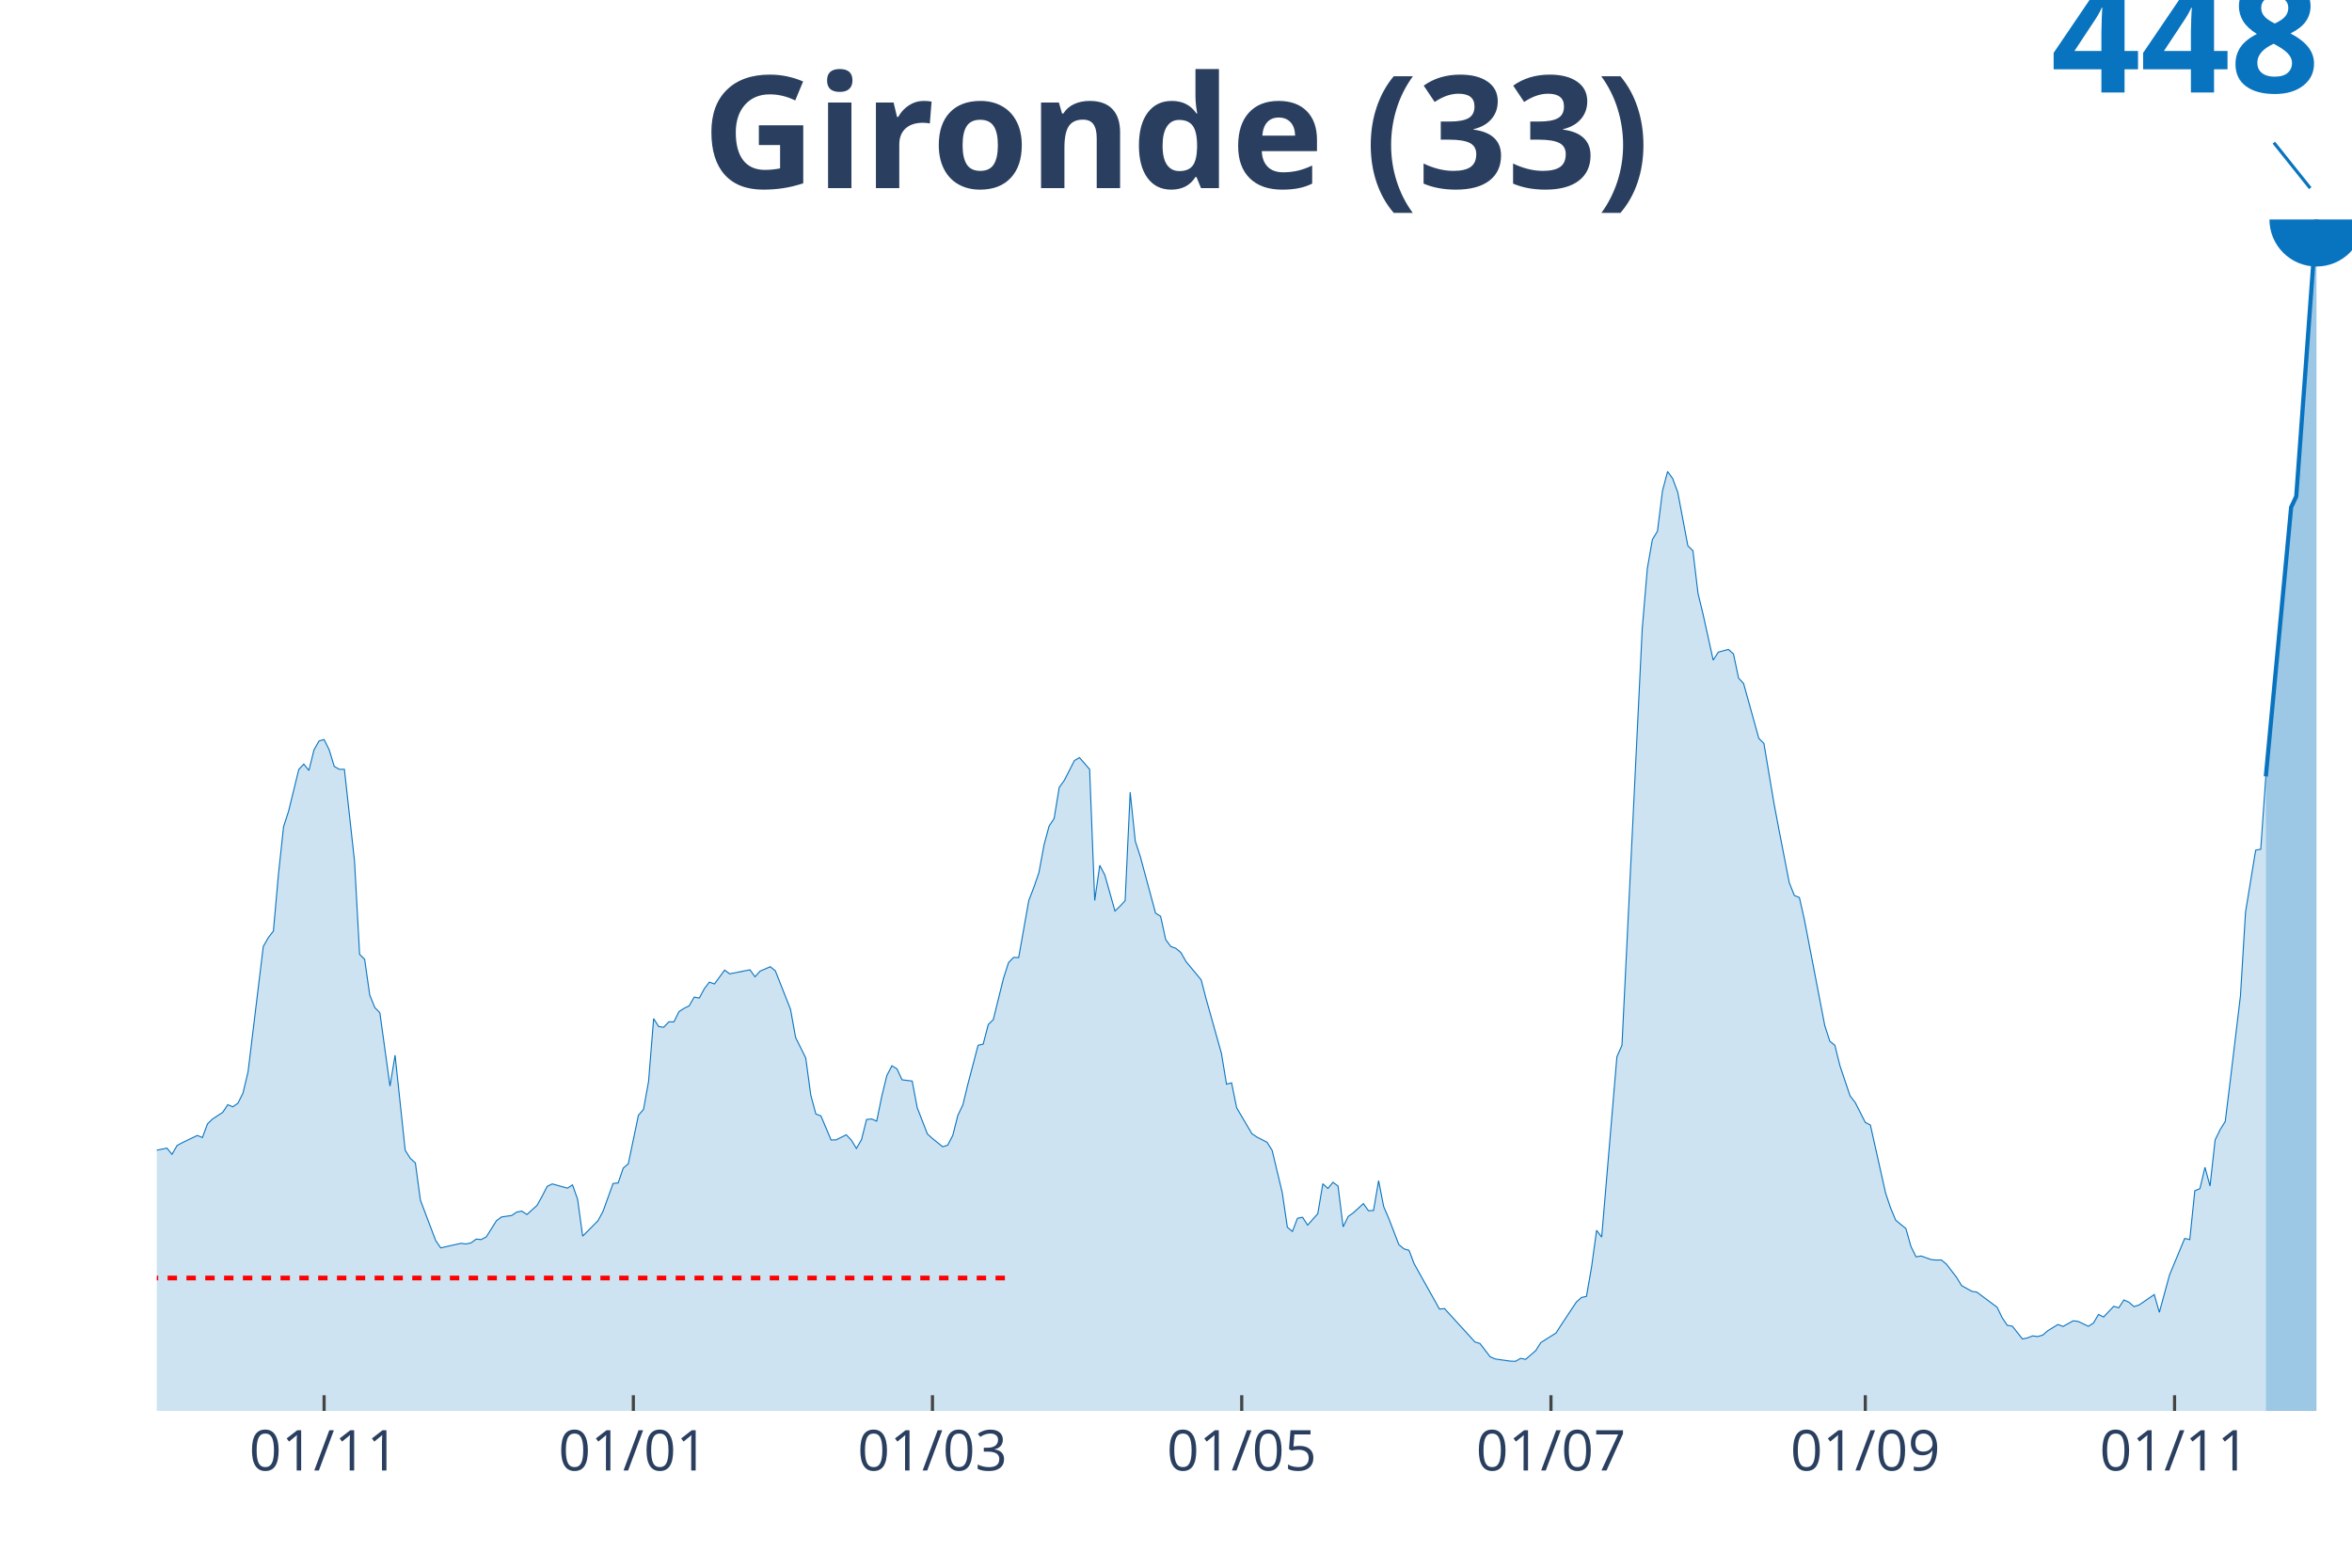
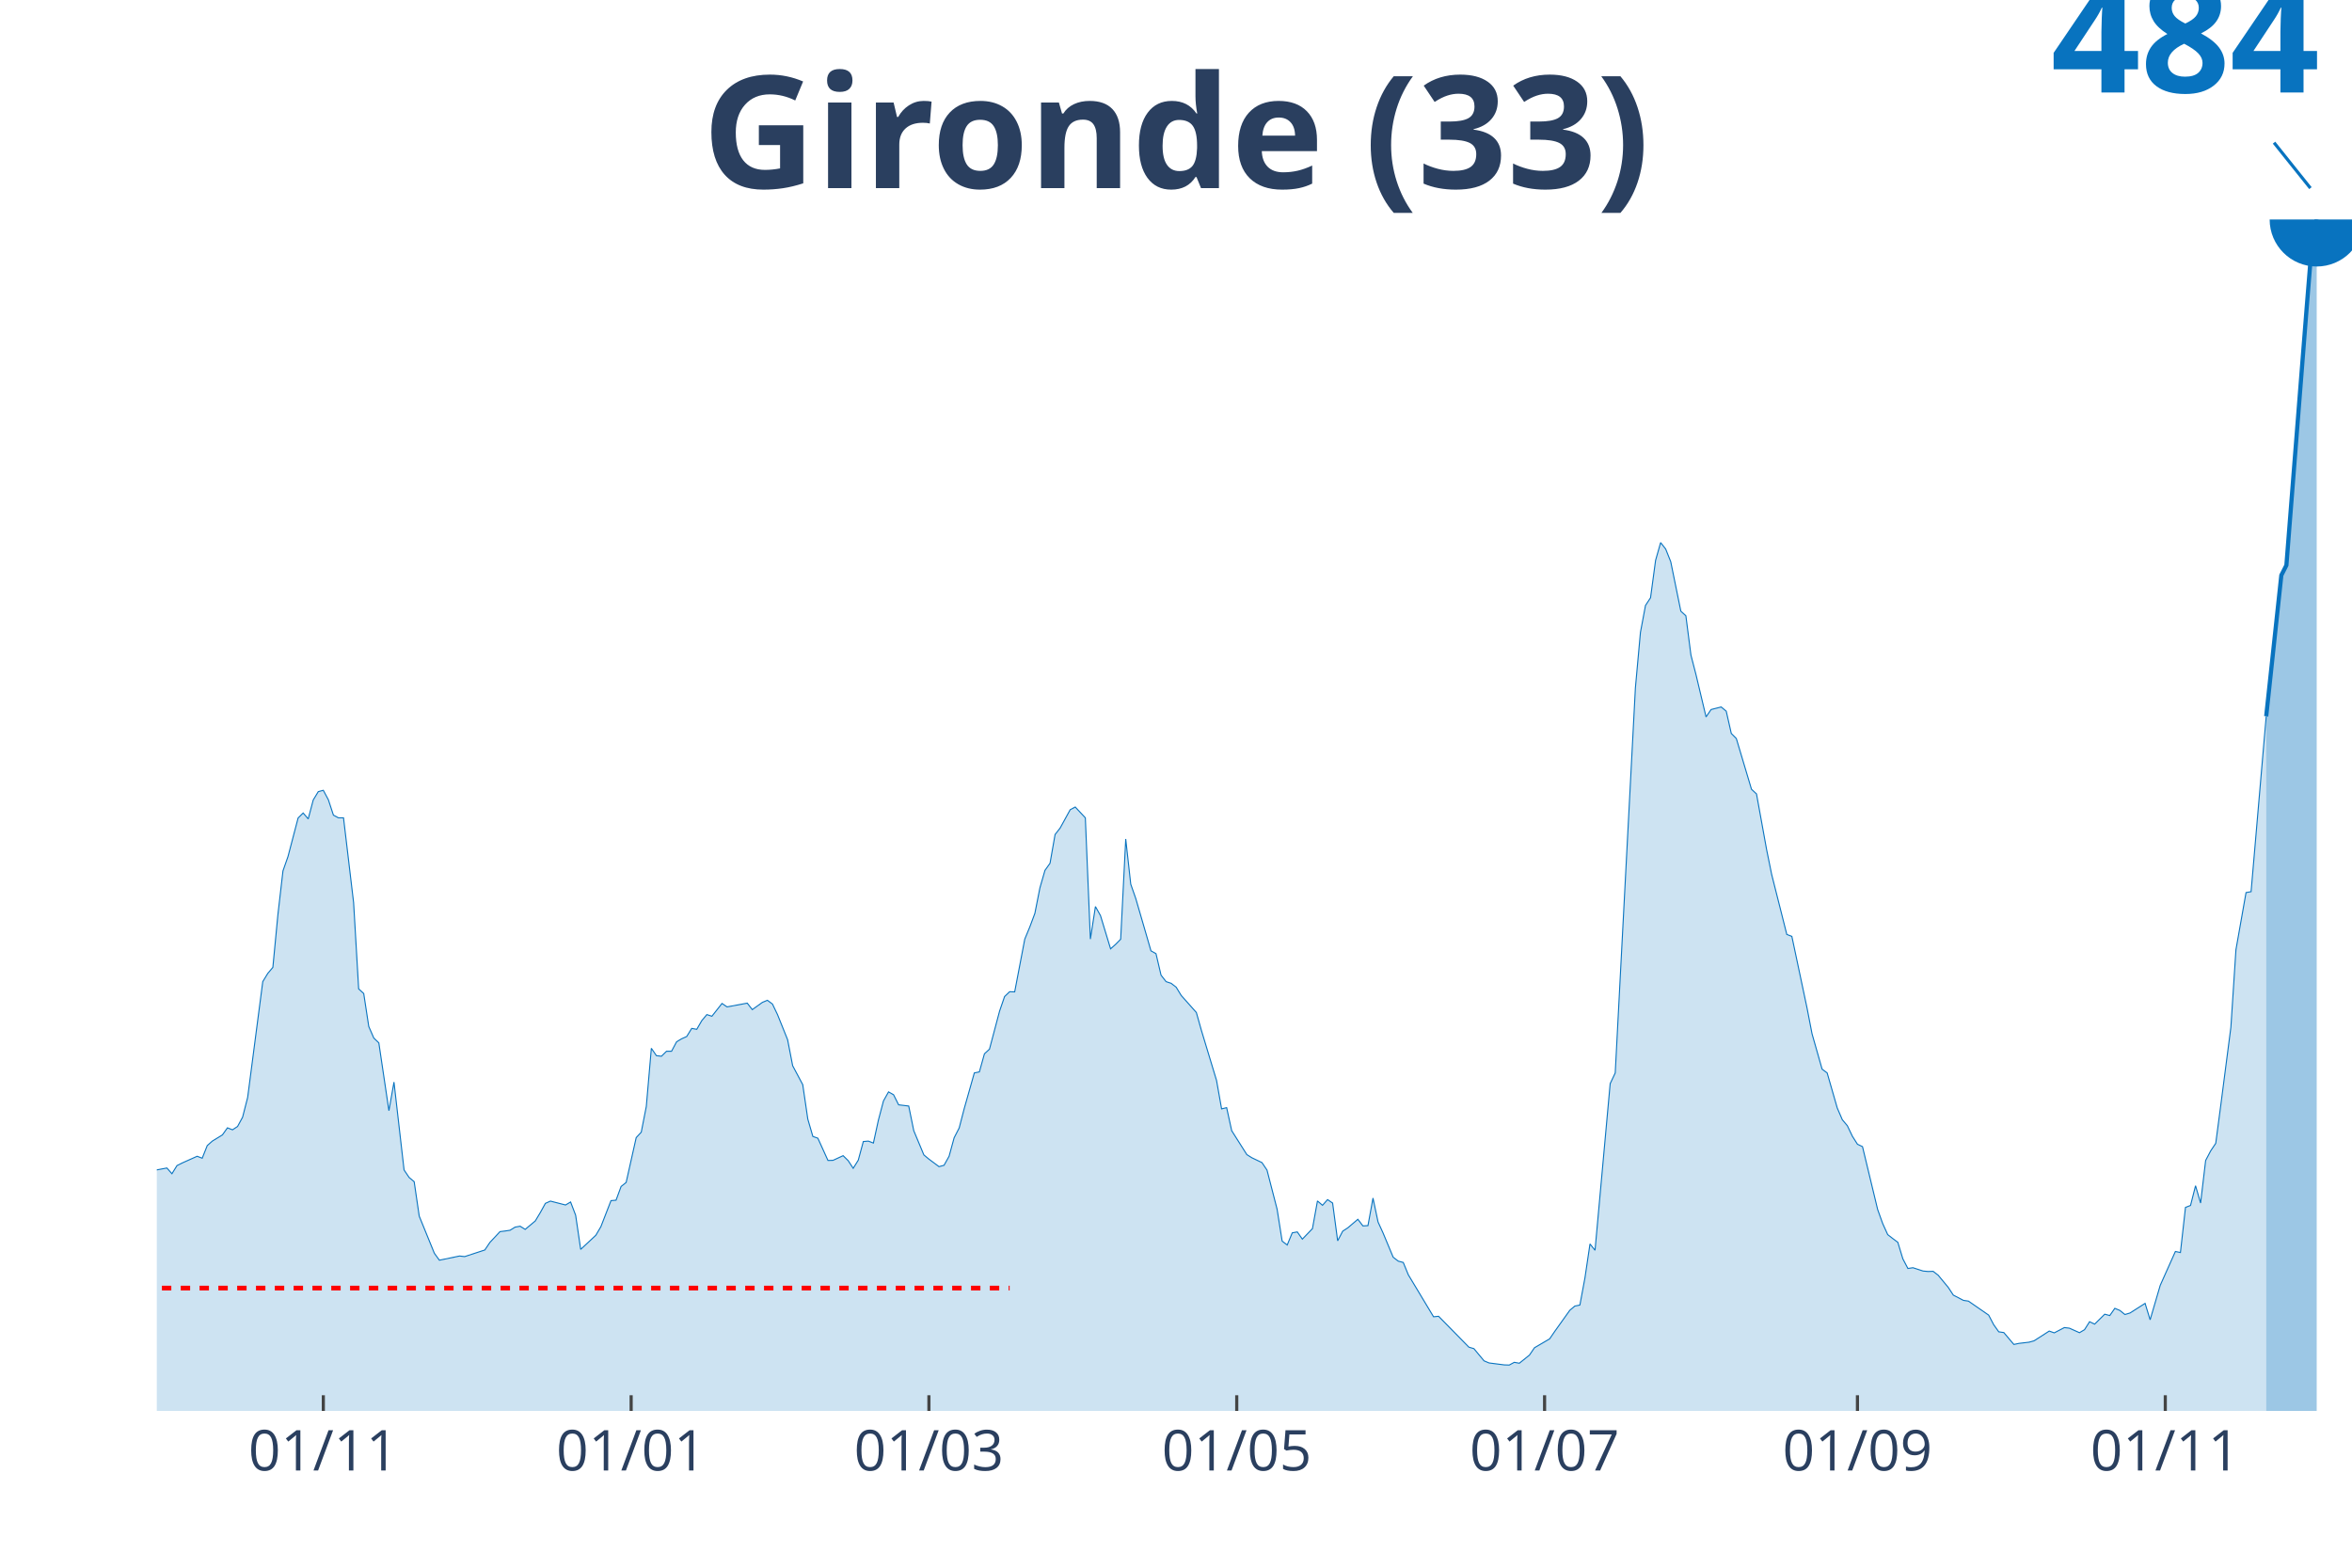
<svg xmlns="http://www.w3.org/2000/svg" class="main-svg" width="1125" height="750" style="" viewBox="0 0 750 500">
  <rect x="0" y="0" width="750" height="500" style="fill: rgb(0, 0, 0); fill-opacity: 0;" />
-   <defs id="defs-c9d876">
+   <defs id="defs-c991f1">
    <g class="clips">
-       <clipPath id="clipc9d876xyplot" class="plotclip">
+       <clipPath id="clipc991f1xyplot" class="plotclip">
        <rect width="700" height="380" />
      </clipPath>
-       <clipPath class="axesclip" id="clipc9d876x">
+       <clipPath class="axesclip" id="clipc991f1x">
        <rect x="50" y="0" width="700" height="500" />
      </clipPath>
-       <clipPath class="axesclip" id="clipc9d876y">
+       <clipPath class="axesclip" id="clipc991f1y">
        <rect x="0" y="70" width="750" height="380" />
      </clipPath>
-       <clipPath class="axesclip" id="clipc9d876xy">
+       <clipPath class="axesclip" id="clipc991f1xy">
        <rect x="50" y="70" width="700" height="380" />
      </clipPath>
    </g>
    <g class="gradients" />
  </defs>
  <g class="bglayer">
    <rect class="bg" x="50" y="70" width="700" height="380" style="fill: rgb(0, 0, 0); fill-opacity: 0; stroke-width: 0;" />
  </g>
  <g class="layer-below">
    <g class="imagelayer" />
    <g class="shapelayer" />
  </g>
  <g class="cartesianlayer">
    <g class="subplot xy">
      <g class="layer-subplot">
        <g class="shapelayer" />
        <g class="imagelayer" />
      </g>
      <g class="gridlayer">
        <g class="x">
-           <path class="xgrid crisp" transform="translate(103.35,0)" d="M0,70v380" style="stroke: rgb(255, 255, 255); stroke-opacity: 1; stroke-width: 1px;" />
-           <path class="xgrid crisp" transform="translate(201.96,0)" d="M0,70v380" style="stroke: rgb(255, 255, 255); stroke-opacity: 1; stroke-width: 1px;" />
-           <path class="xgrid crisp" transform="translate(297.34,0)" d="M0,70v380" style="stroke: rgb(255, 255, 255); stroke-opacity: 1; stroke-width: 1px;" />
-           <path class="xgrid crisp" transform="translate(395.96,0)" d="M0,70v380" style="stroke: rgb(255, 255, 255); stroke-opacity: 1; stroke-width: 1px;" />
-           <path class="xgrid crisp" transform="translate(494.57,0)" d="M0,70v380" style="stroke: rgb(255, 255, 255); stroke-opacity: 1; stroke-width: 1px;" />
-           <path class="xgrid crisp" transform="translate(594.8,0)" d="M0,70v380" style="stroke: rgb(255, 255, 255); stroke-opacity: 1; stroke-width: 1px;" />
-           <path class="xgrid crisp" transform="translate(693.42,0)" d="M0,70v380" style="stroke: rgb(255, 255, 255); stroke-opacity: 1; stroke-width: 1px;" />
+           <path class="xgrid crisp" transform="translate(103.1,0)" d="M0,70v380" style="stroke: rgb(255, 255, 255); stroke-opacity: 1; stroke-width: 1px;" />
+           <path class="xgrid crisp" transform="translate(201.26,0)" d="M0,70v380" style="stroke: rgb(255, 255, 255); stroke-opacity: 1; stroke-width: 1px;" />
+           <path class="xgrid crisp" transform="translate(296.21,0)" d="M0,70v380" style="stroke: rgb(255, 255, 255); stroke-opacity: 1; stroke-width: 1px;" />
+           <path class="xgrid crisp" transform="translate(394.37,0)" d="M0,70v380" style="stroke: rgb(255, 255, 255); stroke-opacity: 1; stroke-width: 1px;" />
+           <path class="xgrid crisp" transform="translate(492.53,0)" d="M0,70v380" style="stroke: rgb(255, 255, 255); stroke-opacity: 1; stroke-width: 1px;" />
+           <path class="xgrid crisp" transform="translate(592.3,0)" d="M0,70v380" style="stroke: rgb(255, 255, 255); stroke-opacity: 1; stroke-width: 1px;" />
+           <path class="xgrid crisp" transform="translate(690.46,0)" d="M0,70v380" style="stroke: rgb(255, 255, 255); stroke-opacity: 1; stroke-width: 1px;" />
        </g>
        <g class="y" />
      </g>
      <g class="zerolinelayer" />
      <path class="xlines-below" />
      <path class="ylines-below" />
      <g class="overlines-below" />
      <g class="xaxislayer-below" />
      <g class="yaxislayer-below" />
      <g class="overaxes-below" />
-       <g class="plot" transform="translate(50, 70)" clip-path="url('#clipc9d876xyplot')">
+       <g class="plot" transform="translate(50, 70)" clip-path="url('#clipc991f1xyplot')">
        <g class="scatterlayer mlayer">
-           <g class="trace scatter traced1cdd7" style="stroke-miterlimit: 2;">
+           <g class="trace scatter trace7c8b99" style="stroke-miterlimit: 2;">
            <g class="fills">
              <g>
-                 <path class="js-fill" d="M672.52,380L-219.86,380L-219.86,378.65L-189.15,379.53L-187.53,379.64L-142.26,378.6L-140.65,378.7L-130.95,376.89L-129.33,376.99L-124.48,376.06L-122.86,375.64L-106.7,373.36L-105.08,374.14L-98.61,376.21L-97,376L-92.15,374.5L-90.53,373.56L-87.3,373.51L-85.68,371.75L-82.45,368.17L-80.83,365.68L-74.36,358.93L-72.75,351.09L-59.82,300.85L-58.2,285.65L-54.97,273.66L-53.35,273.14L-48.5,237.85L-46.88,237.12L-45.27,231.41L-43.65,232.82L-42.03,232.56L-40.42,230.27L-35.57,247.71L-33.95,253.63L-30.72,256.59L-29.1,260.63L-27.48,256.43L-25.87,257.36L-24.25,259.6L-22.63,259.44L-21.02,258.51L-19.4,259.86L-17.78,264.42L-16.17,274.02L-11.32,291.05L-9.7,292.76L-6.47,294.26L-4.85,297.12L-3.23,298.78L-1.62,297.17L3.23,296.18L4.85,298.16L6.47,295.35L8.08,294.47L12.93,292.14L14.55,292.81L16.17,288.45L17.78,286.89L21.02,284.77L22.63,282.33L24.25,283L25.87,281.86L27.48,278.64L29.1,271.84L33.95,231.88L35.57,229.03L37.18,226.95L38.8,208.74L40.42,193.68L42.03,188.7L45.27,175.42L46.88,173.7L48.5,175.73L50.12,169.19L51.73,166.33L53.35,165.87L54.97,169.14L56.58,174.43L58.2,175.36L59.82,175.36L63.05,204.64L64.67,234.37L66.28,235.98L67.9,247.35L69.52,251.34L71.13,253L74.36,276.41L75.98,266.55L79.21,296.86L80.83,299.45L82.45,300.91L84.06,312.79L88.91,325.61L90.53,328L97,326.54L98.61,326.75L100.23,326.39L101.85,325.2L103.46,325.35L105.08,324.47L108.31,319.33L109.93,318.14L113.16,317.67L114.78,316.58L116.4,316.27L118.01,317.36L121.25,314.45L122.86,311.55L124.48,308.38L126.1,307.6L130.95,308.95L132.56,307.91L134.18,312.48L135.8,324.26L140.65,319.38L142.26,316.42L145.5,307.45L147.11,307.29L148.73,302.57L150.35,301.17L153.58,285.7L155.2,283.83L156.81,274.96L158.43,254.87L160.05,257.42L161.66,257.62L163.28,255.91L164.9,255.91L166.51,252.64L168.13,251.6L169.75,250.82L171.36,248.02L172.98,248.33L174.6,245.32L176.21,243.25L177.83,243.82L181.06,239.41L182.68,240.6L189.15,239.3L190.76,241.54L192.38,239.72L194,239.04L195.61,238.32L197.23,239.61L202.08,251.91L203.7,260.89L206.93,267.43L208.55,279.32L210.16,285.29L211.78,285.91L215.01,293.59L216.63,293.54L219.86,291.93L221.48,293.64L223.09,296.29L224.71,293.49L226.33,287.05L227.94,286.89L229.56,287.57L231.18,279.63L232.79,273.04L234.41,269.92L236.03,270.91L237.64,274.39L240.88,274.8L242.49,283.31L245.73,291.67L247.34,293.12L250.58,295.72L252.19,295.25L253.81,292.14L255.43,285.75L257.04,282.38L258.66,275.68L261.89,263.38L263.51,263.02L265.13,256.79L266.74,255.18L269.98,242.05L271.59,237.02L273.21,235.36L274.83,235.41L278.06,217.19L279.68,212.99L281.29,208.32L282.91,199.5L284.53,193.48L286.14,191.04L287.76,181.13L289.38,178.89L292.61,172.56L294.23,171.63L297.46,175.36L299.08,217.19L300.69,205.98L302.31,209.1L305.54,220.57L307.16,219.01L308.78,217.25L310.39,182.68L312.01,198.25L313.63,203.23L316.86,215.22L318.48,221.24L320.09,222.23L321.71,229.65L323.33,231.88L324.94,232.45L326.56,233.8L328.18,236.66L333.03,242.52L334.64,248.7L339.49,265.98L341.11,275.79L342.73,275.37L344.34,283.31L349.19,291.57L350.81,292.66L354.04,294.32L355.66,296.91L358.89,310.4L360.51,321.41L362.12,322.76L363.74,318.55L365.36,318.24L366.97,320.73L370.21,317.1L371.82,307.55L373.44,309.05L375.06,307.08L376.67,308.28L378.29,321.3L379.91,317.98L381.52,316.84L384.76,313.88L386.37,316.16L387.99,316.06L389.61,306.56L391.22,314.82L392.84,318.6L396.07,326.96L397.69,328.31L399.31,328.78L400.92,333.03L409.01,347.51L410.62,347.36L420.32,358L421.94,358.51L425.17,362.72L426.79,363.44L431.64,364.12L433.26,364.17L434.87,363.24L436.49,363.55L439.72,360.75L441.34,358.2L446.19,355.14L447.81,352.6L452.66,345.28L454.27,343.83L455.89,343.46L457.51,334.12L459.12,322.39L460.74,324.57L465.59,267.07L467.21,263.38L473.67,130.52L475.29,111.37L476.91,102.08L478.52,99.44L480.14,86.51L481.76,80.39L483.37,82.62L484.99,86.98L488.22,104.06L489.84,105.67L491.45,119.21L493.07,125.91L496.3,140.54L497.92,138L501.15,137.12L502.77,138.57L504.39,146.25L506,148.01L510.85,165.5L512.47,167.11L515.7,186.32L517.32,194.88L520.55,211.49L522.17,215.59L523.79,216.26L525.4,223.42L531.87,257.05L533.49,262.09L535.1,263.38L536.72,269.92L539.95,279.52L541.57,281.6L544.8,287.98L546.42,288.81L551.27,310.51L552.89,315.33L554.5,319.18L556.12,320.52L557.74,321.82L559.35,327.53L560.97,330.85L562.59,330.59L565.82,331.73L567.44,331.89L569.05,331.84L570.67,333.19L573.9,337.39L575.52,340.04L578.75,341.85L580.37,342.11L586.84,346.94L588.45,350.26L590.07,352.7L591.69,352.96L594.92,357.06L596.54,356.7L598.15,356.07L599.77,356.28L601.39,355.82L603,354.41L606.24,352.44L607.85,353.06L611.09,351.25L612.7,351.46L615.94,353.01L617.55,351.97L619.17,349.22L620.79,350.05L624.02,346.63L625.64,347.1L627.25,344.61L628.87,345.33L630.48,346.73L632.1,346.21L636.95,342.89L638.57,348.55L641.8,336.66L643.42,332.77L646.65,324.99L648.27,325.35L649.88,309.78L651.5,309.11L653.12,302.31L654.73,308.28L656.35,293.59L657.97,290.27L659.58,287.67L661.2,274.49L664.43,247.61L666.05,220.88L669.28,201.16L670.9,200.85L672.52,177.65" style="fill: rgb(8, 115, 191); fill-opacity: 0.2; stroke-width: 0;" />
+                 <path class="js-fill" d="M672.64,380L-218.85,380L-218.85,378.75L-185.06,379.57L-183.45,379.62L-172.18,379.23L-170.57,379.23L-157.7,378.94L-156.09,379.04L-140,378.8L-138.39,378.22L-117.47,375.2L-115.86,374.58L-106.21,373.86L-104.6,374.58L-98.16,376.5L-96.55,376.31L-91.72,374.91L-90.11,374.05L-86.9,374L-85.29,372.37L-80.46,366.76L-78.85,365.27L-74.02,360.52L-72.41,353.28L-59.54,306.84L-57.93,292.78L-54.71,281.7L-53.1,281.22L-48.28,248.6L-46.67,247.93L-45.06,242.65L-43.45,243.95L-41.84,243.71L-40.23,241.6L-35.4,257.71L-33.79,263.18L-30.57,265.92L-28.97,269.66L-27.36,265.77L-25.75,266.64L-24.14,268.7L-22.53,268.56L-20.92,267.69L-19.31,268.94L-17.7,273.16L-16.09,282.04L-11.26,297.77L-9.66,299.36L-6.44,300.75L-4.83,303.39L-3.22,304.92L-1.61,303.43L3.22,302.52L4.83,304.35L6.44,301.75L8.05,300.94L12.87,298.78L14.48,299.4L16.09,295.37L17.7,293.94L20.92,291.97L22.53,289.71L24.14,290.34L25.75,289.28L27.36,286.31L28.97,280.02L33.79,243.08L35.4,240.44L37.01,238.53L38.62,221.69L40.23,207.77L41.84,203.17L45.06,190.89L46.67,189.3L48.28,191.18L49.89,185.13L51.49,182.49L53.1,182.06L54.71,185.08L56.32,189.98L57.93,190.84L59.54,190.84L62.76,217.9L64.37,245.39L65.98,246.87L67.59,257.38L69.2,261.07L70.8,262.61L74.02,284.24L75.63,275.13L78.85,303.15L80.46,305.54L82.07,306.89L83.68,317.87L88.51,329.72L90.11,331.93L96.55,330.59L98.16,330.78L104.6,328.67L106.21,326.27L109.43,322.82L111.03,322.62L112.64,322.38L114.25,321.38L115.86,321.09L117.47,322.1L120.69,319.41L122.3,316.72L123.91,313.8L125.52,313.08L130.34,314.32L131.95,313.36L133.56,317.59L135.17,328.48L140,323.97L141.61,321.23L144.83,312.93L146.44,312.79L148.05,308.42L149.66,307.13L152.87,292.83L154.48,291.1L156.09,282.9L157.7,264.34L159.31,266.69L160.92,266.88L162.53,265.29L164.14,265.29L165.75,262.27L167.36,261.31L168.97,260.59L170.57,258L172.18,258.29L173.79,255.51L175.4,253.59L177.01,254.12L180.23,250.04L181.84,251.14L188.28,249.94L189.89,252.01L193.1,249.7L194.71,249.03L196.32,250.23L197.93,253.59L201.15,261.6L202.76,269.9L205.98,275.94L207.59,286.93L209.2,292.45L210.8,293.02L214.02,300.12L215.63,300.08L218.85,298.59L220.46,300.17L222.07,302.62L223.68,300.03L225.29,294.08L226.9,293.94L228.51,294.56L230.11,287.22L231.72,281.13L233.33,278.25L234.94,279.16L236.55,282.37L239.77,282.76L241.38,290.62L244.6,298.35L246.21,299.69L249.43,302.09L251.03,301.66L252.64,298.78L254.25,292.88L255.86,289.76L257.47,283.57L260.69,272.2L262.3,271.87L263.91,266.11L265.52,264.62L268.74,252.49L270.34,247.83L271.95,246.3L273.56,246.35L276.78,229.51L278.39,225.62L280,221.3L281.61,213.15L283.22,207.58L284.83,205.33L286.44,196.16L288.05,194.1L291.26,188.25L292.87,187.39L296.09,190.84L297.7,229.51L299.31,219.14L300.92,222.02L304.14,232.62L305.75,231.19L307.36,229.55L308.97,197.6L310.57,212L312.18,216.6L315.4,227.68L317.01,233.25L318.62,234.16L320.23,241.02L321.84,243.08L323.45,243.61L325.06,244.86L326.67,247.5L331.49,252.92L333.1,258.63L337.93,274.6L339.54,283.67L341.15,283.28L342.76,290.62L347.59,298.25L349.2,299.26L352.41,300.8L354.02,303.19L357.24,315.67L358.85,325.84L360.46,327.08L362.07,323.2L363.68,322.91L365.29,325.21L368.51,321.86L370.11,313.03L371.72,314.42L373.33,312.6L374.94,313.7L376.55,325.74L378.16,322.67L379.77,321.62L382.99,318.88L384.6,320.99L386.21,320.9L387.82,312.12L389.43,319.74L391.03,323.25L394.25,330.97L395.86,332.22L397.47,332.65L399.08,336.58L407.13,349.97L408.74,349.82L418.39,359.66L420,360.14L423.22,364.02L424.83,364.7L429.66,365.32L431.26,365.37L432.87,364.5L434.48,364.79L437.7,362.2L439.31,359.85L444.14,357.02L445.75,354.67L450.57,347.91L452.18,346.56L453.79,346.23L455.4,337.59L457.01,326.75L458.62,328.76L463.45,275.61L465.06,272.2L471.49,149.39L473.1,131.69L474.71,123.1L476.32,120.65L477.93,108.71L479.54,103.05L481.15,105.11L482.76,109.14L485.98,124.92L487.59,126.41L489.2,138.93L490.8,145.12L494.02,158.65L495.63,156.3L498.85,155.48L500.46,156.83L502.07,163.93L503.68,165.56L508.51,181.72L510.11,183.21L513.33,200.96L514.94,208.88L519.77,228.02L521.38,228.64L526.21,251.43L527.82,259.73L531.03,271L532.64,272.2L535.86,283.38L537.47,287.12L539.08,289.04L540.69,292.4L542.3,294.94L543.91,295.71L548.74,315.76L550.34,320.22L551.95,323.77L553.56,325.02L555.17,326.22L556.78,331.5L558.39,334.57L560,334.33L563.22,335.38L564.83,335.53L566.44,335.48L568.05,336.73L571.26,340.61L572.87,343.06L576.09,344.74L577.7,344.98L584.14,349.44L585.75,352.51L587.36,354.77L588.97,355.01L592.18,358.8L593.79,358.46L597.01,358.08L598.62,357.64L603.45,354.53L605.06,355.1L608.28,353.42L609.89,353.61L613.1,355.05L614.71,354.09L616.32,351.55L617.93,352.32L621.15,349.15L622.76,349.58L624.37,347.28L625.98,347.95L627.59,349.25L629.2,348.77L634.02,345.7L635.63,350.93L638.85,339.94L640.46,336.34L643.68,329.15L645.29,329.48L646.9,315.09L648.51,314.47L650.11,308.18L651.72,313.7L653.33,300.12L654.94,297.05L656.55,294.65L658.16,282.47L661.38,257.62L662.99,232.91L666.21,214.68L667.82,214.39L672.64,158.46" style="fill: rgb(8, 115, 191); fill-opacity: 0.2; stroke-width: 0;" />
              </g>
            </g>
            <g class="errorbars" />
            <g class="lines">
-               <path class="js-line" d="M-219.86,378.65L-189.15,379.53L-187.53,379.64L-142.26,378.6L-140.65,378.7L-130.95,376.89L-129.33,376.99L-124.48,376.06L-122.86,375.64L-106.7,373.36L-105.08,374.14L-98.61,376.21L-97,376L-92.15,374.5L-90.53,373.56L-87.3,373.51L-85.68,371.75L-82.45,368.17L-80.83,365.68L-74.36,358.93L-72.75,351.09L-59.82,300.85L-58.2,285.65L-54.97,273.66L-53.35,273.14L-48.5,237.85L-46.88,237.12L-45.27,231.41L-43.65,232.82L-42.03,232.56L-40.42,230.27L-35.57,247.71L-33.95,253.63L-30.72,256.59L-29.1,260.63L-27.48,256.43L-25.87,257.36L-24.25,259.6L-22.63,259.44L-21.02,258.51L-19.4,259.86L-17.78,264.42L-16.17,274.02L-11.32,291.05L-9.7,292.76L-6.47,294.26L-4.85,297.12L-3.23,298.78L-1.62,297.17L3.23,296.18L4.85,298.16L6.47,295.35L8.08,294.47L12.93,292.14L14.55,292.81L16.17,288.45L17.78,286.89L21.02,284.77L22.63,282.33L24.25,283L25.87,281.86L27.48,278.64L29.1,271.84L33.95,231.88L35.57,229.03L37.18,226.95L38.8,208.74L40.42,193.68L42.03,188.7L45.27,175.42L46.88,173.7L48.5,175.73L50.12,169.19L51.73,166.33L53.35,165.87L54.97,169.14L56.58,174.43L58.2,175.36L59.82,175.36L63.05,204.64L64.67,234.37L66.28,235.98L67.9,247.35L69.52,251.34L71.13,253L74.36,276.41L75.98,266.55L79.21,296.86L80.83,299.45L82.45,300.91L84.06,312.79L88.91,325.61L90.53,328L97,326.54L98.61,326.75L100.23,326.39L101.85,325.2L103.46,325.35L105.08,324.47L108.31,319.33L109.93,318.14L113.16,317.67L114.78,316.58L116.4,316.27L118.01,317.36L121.25,314.45L122.86,311.55L124.48,308.38L126.1,307.6L130.95,308.95L132.56,307.91L134.18,312.48L135.8,324.26L140.65,319.38L142.26,316.42L145.5,307.45L147.11,307.29L148.73,302.57L150.35,301.17L153.58,285.7L155.2,283.83L156.81,274.96L158.43,254.87L160.05,257.42L161.66,257.62L163.28,255.91L164.9,255.91L166.51,252.64L168.13,251.6L169.75,250.82L171.36,248.02L172.98,248.33L174.6,245.32L176.21,243.25L177.83,243.82L181.06,239.41L182.68,240.6L189.15,239.3L190.76,241.54L192.38,239.72L194,239.04L195.61,238.32L197.23,239.61L202.08,251.91L203.7,260.89L206.93,267.43L208.55,279.32L210.16,285.29L211.78,285.91L215.01,293.59L216.63,293.54L219.86,291.93L221.48,293.64L223.09,296.29L224.71,293.49L226.33,287.05L227.94,286.89L229.56,287.57L231.18,279.63L232.79,273.04L234.41,269.92L236.03,270.91L237.64,274.39L240.88,274.8L242.49,283.31L245.73,291.67L247.34,293.12L250.58,295.72L252.19,295.25L253.81,292.14L255.43,285.75L257.04,282.38L258.66,275.68L261.89,263.38L263.51,263.02L265.13,256.79L266.74,255.18L269.98,242.05L271.59,237.02L273.21,235.36L274.83,235.41L278.06,217.19L279.68,212.99L281.29,208.32L282.91,199.5L284.53,193.48L286.14,191.04L287.76,181.13L289.38,178.89L292.61,172.56L294.23,171.63L297.46,175.36L299.08,217.19L300.69,205.98L302.31,209.1L305.54,220.57L307.16,219.01L308.78,217.25L310.39,182.68L312.01,198.25L313.63,203.23L316.86,215.22L318.48,221.24L320.09,222.23L321.71,229.65L323.33,231.88L324.94,232.45L326.56,233.8L328.18,236.66L333.03,242.52L334.64,248.7L339.49,265.98L341.11,275.79L342.73,275.37L344.34,283.31L349.19,291.57L350.81,292.66L354.04,294.32L355.66,296.91L358.89,310.4L360.51,321.41L362.12,322.76L363.74,318.55L365.36,318.24L366.97,320.73L370.21,317.1L371.82,307.55L373.44,309.05L375.06,307.08L376.67,308.28L378.29,321.3L379.91,317.98L381.52,316.84L384.76,313.88L386.37,316.16L387.99,316.06L389.61,306.56L391.22,314.82L392.84,318.6L396.07,326.96L397.69,328.31L399.31,328.78L400.92,333.03L409.01,347.51L410.62,347.36L420.32,358L421.94,358.51L425.17,362.72L426.79,363.44L431.64,364.12L433.26,364.17L434.87,363.24L436.49,363.55L439.72,360.75L441.34,358.2L446.19,355.14L447.81,352.6L452.66,345.28L454.27,343.83L455.89,343.46L457.51,334.12L459.12,322.39L460.74,324.57L465.59,267.07L467.21,263.38L473.67,130.52L475.29,111.37L476.91,102.08L478.52,99.44L480.14,86.51L481.76,80.39L483.37,82.62L484.99,86.98L488.22,104.06L489.84,105.67L491.45,119.21L493.07,125.91L496.3,140.54L497.92,138L501.15,137.12L502.77,138.57L504.39,146.25L506,148.01L510.85,165.5L512.47,167.11L515.7,186.32L517.32,194.88L520.55,211.49L522.17,215.59L523.79,216.26L525.4,223.42L531.87,257.05L533.49,262.09L535.1,263.38L536.72,269.92L539.95,279.52L541.57,281.6L544.8,287.98L546.42,288.81L551.27,310.51L552.89,315.33L554.5,319.18L556.12,320.52L557.74,321.82L559.35,327.53L560.97,330.85L562.59,330.59L565.82,331.73L567.44,331.89L569.05,331.84L570.67,333.19L573.9,337.39L575.52,340.04L578.75,341.85L580.37,342.11L586.84,346.94L588.45,350.26L590.07,352.7L591.69,352.96L594.92,357.06L596.54,356.7L598.15,356.07L599.77,356.28L601.39,355.82L603,354.41L606.24,352.44L607.85,353.06L611.09,351.25L612.7,351.46L615.94,353.01L617.55,351.97L619.17,349.22L620.79,350.05L624.02,346.63L625.64,347.1L627.25,344.61L628.87,345.33L630.48,346.73L632.1,346.21L636.95,342.89L638.57,348.55L641.8,336.66L643.42,332.77L646.65,324.99L648.27,325.35L649.88,309.78L651.5,309.11L653.12,302.31L654.73,308.28L656.35,293.59L657.97,290.27L659.58,287.67L661.2,274.49L664.43,247.61L666.05,220.88L669.28,201.16L670.9,200.85L672.52,177.65" style="vector-effect: non-scaling-stroke; fill: none; stroke: rgb(8, 115, 191); stroke-opacity: 1; stroke-width: 0.5px; opacity: 1;" />
+               <path class="js-line" d="M-218.85,378.75L-185.06,379.57L-183.45,379.62L-172.18,379.23L-170.57,379.23L-157.7,378.94L-156.09,379.04L-140,378.8L-138.39,378.22L-117.47,375.2L-115.86,374.58L-106.21,373.86L-104.6,374.58L-98.16,376.5L-96.55,376.31L-91.72,374.91L-90.11,374.05L-86.9,374L-85.29,372.37L-80.46,366.76L-78.85,365.27L-74.02,360.52L-72.41,353.28L-59.54,306.84L-57.93,292.78L-54.71,281.7L-53.1,281.22L-48.28,248.6L-46.67,247.93L-45.06,242.65L-43.45,243.95L-41.84,243.71L-40.23,241.6L-35.4,257.71L-33.79,263.18L-30.57,265.92L-28.97,269.66L-27.36,265.77L-25.75,266.64L-24.14,268.7L-22.53,268.56L-20.92,267.69L-19.31,268.94L-17.7,273.16L-16.09,282.04L-11.26,297.77L-9.66,299.36L-6.44,300.75L-4.83,303.39L-3.22,304.92L-1.61,303.43L3.22,302.52L4.83,304.35L6.44,301.75L8.05,300.94L12.87,298.78L14.48,299.4L16.09,295.37L17.7,293.94L20.92,291.97L22.53,289.71L24.14,290.34L25.75,289.28L27.36,286.31L28.97,280.02L33.79,243.08L35.4,240.44L37.01,238.53L38.62,221.69L40.23,207.77L41.84,203.17L45.06,190.89L46.67,189.3L48.28,191.18L49.89,185.13L51.49,182.49L53.1,182.06L54.71,185.08L56.32,189.98L57.93,190.84L59.54,190.84L62.76,217.9L64.37,245.39L65.98,246.87L67.59,257.38L69.2,261.07L70.8,262.61L74.02,284.24L75.63,275.13L78.85,303.15L80.46,305.54L82.07,306.89L83.68,317.87L88.51,329.72L90.11,331.93L96.55,330.59L98.16,330.78L104.6,328.67L106.21,326.27L109.43,322.82L111.03,322.62L112.64,322.38L114.25,321.38L115.86,321.09L117.47,322.1L120.69,319.41L122.3,316.72L123.91,313.8L125.52,313.08L130.34,314.32L131.95,313.36L133.56,317.59L135.17,328.48L140,323.97L141.61,321.23L144.83,312.93L146.44,312.79L148.05,308.42L149.66,307.13L152.87,292.83L154.48,291.1L156.09,282.9L157.7,264.34L159.31,266.69L160.92,266.88L162.53,265.29L164.14,265.29L165.75,262.27L167.36,261.31L168.97,260.59L170.57,258L172.18,258.29L173.79,255.51L175.4,253.59L177.01,254.12L180.23,250.04L181.84,251.14L188.28,249.94L189.89,252.01L193.1,249.7L194.71,249.03L196.32,250.23L197.93,253.59L201.15,261.6L202.76,269.9L205.98,275.94L207.59,286.93L209.2,292.45L210.8,293.02L214.02,300.12L215.63,300.08L218.85,298.59L220.46,300.17L222.07,302.62L223.68,300.03L225.29,294.08L226.9,293.94L228.51,294.56L230.11,287.22L231.72,281.13L233.33,278.25L234.94,279.16L236.55,282.37L239.77,282.76L241.38,290.62L244.6,298.35L246.21,299.69L249.43,302.09L251.03,301.66L252.64,298.78L254.25,292.88L255.86,289.76L257.47,283.57L260.69,272.2L262.3,271.87L263.91,266.11L265.52,264.62L268.74,252.49L270.34,247.83L271.95,246.3L273.56,246.35L276.78,229.51L278.39,225.62L280,221.3L281.61,213.15L283.22,207.58L284.83,205.33L286.44,196.16L288.05,194.1L291.26,188.25L292.87,187.39L296.09,190.84L297.7,229.51L299.31,219.14L300.92,222.02L304.14,232.62L305.75,231.19L307.36,229.55L308.97,197.6L310.57,212L312.18,216.6L315.4,227.68L317.01,233.25L318.62,234.16L320.23,241.02L321.84,243.08L323.45,243.61L325.06,244.86L326.67,247.5L331.49,252.92L333.1,258.63L337.93,274.6L339.54,283.67L341.15,283.28L342.76,290.62L347.59,298.25L349.2,299.26L352.41,300.8L354.02,303.19L357.24,315.67L358.85,325.84L360.46,327.08L362.07,323.2L363.68,322.91L365.29,325.21L368.51,321.86L370.11,313.03L371.72,314.42L373.33,312.6L374.94,313.7L376.55,325.74L378.16,322.67L379.77,321.62L382.99,318.88L384.6,320.99L386.21,320.9L387.82,312.12L389.43,319.74L391.03,323.25L394.25,330.97L395.86,332.22L397.47,332.65L399.08,336.58L407.13,349.97L408.74,349.82L418.39,359.66L420,360.14L423.22,364.02L424.83,364.7L429.66,365.32L431.26,365.37L432.87,364.5L434.48,364.79L437.7,362.2L439.31,359.85L444.14,357.02L445.75,354.67L450.57,347.91L452.18,346.56L453.79,346.23L455.4,337.59L457.01,326.75L458.62,328.76L463.45,275.61L465.06,272.2L471.49,149.39L473.1,131.69L474.71,123.1L476.32,120.65L477.93,108.71L479.54,103.05L481.15,105.11L482.76,109.14L485.98,124.92L487.59,126.41L489.2,138.93L490.8,145.12L494.02,158.65L495.63,156.3L498.85,155.48L500.46,156.83L502.07,163.93L503.68,165.56L508.51,181.72L510.11,183.21L513.33,200.96L514.94,208.88L519.77,228.02L521.38,228.64L526.21,251.43L527.82,259.73L531.03,271L532.64,272.2L535.86,283.38L537.47,287.12L539.08,289.04L540.69,292.4L542.3,294.94L543.91,295.71L548.74,315.76L550.34,320.22L551.95,323.77L553.56,325.02L555.17,326.22L556.78,331.5L558.39,334.57L560,334.33L563.22,335.38L564.83,335.53L566.44,335.48L568.05,336.73L571.26,340.61L572.87,343.06L576.09,344.74L577.7,344.98L584.14,349.44L585.75,352.51L587.36,354.77L588.97,355.01L592.18,358.8L593.79,358.46L597.01,358.08L598.62,357.64L603.45,354.53L605.06,355.1L608.28,353.42L609.89,353.61L613.1,355.05L614.71,354.09L616.32,351.55L617.93,352.32L621.15,349.15L622.76,349.58L624.37,347.28L625.98,347.95L627.59,349.25L629.2,348.77L634.02,345.7L635.63,350.93L638.85,339.94L640.46,336.34L643.68,329.15L645.29,329.48L646.9,315.09L648.51,314.47L650.11,308.18L651.72,313.7L653.33,300.12L654.94,297.05L656.55,294.65L658.16,282.47L661.38,257.62L662.99,232.91L666.21,214.68L667.82,214.39L672.64,158.46" style="vector-effect: non-scaling-stroke; fill: none; stroke: rgb(8, 115, 191); stroke-opacity: 1; stroke-width: 0.5px; opacity: 1;" />
            </g>
            <g class="points" />
            <g class="text" />
          </g>
-           <g class="trace scatter trace449e12" style="stroke-miterlimit: 2;">
+           <g class="trace scatter traceeca7d1" style="stroke-miterlimit: 2;">
            <g class="fills">
              <g>
-                 <path class="js-fill" d="M688.68,380L672.52,380L672.52,177.65L680.6,91.76L682.22,88.33L688.68,0" style="fill: rgb(8, 115, 191); fill-opacity: 0.4; stroke-width: 0;" />
+                 <path class="js-fill" d="M688.74,380L672.64,380L672.64,158.46L677.47,113.46L679.08,110.29L685.52,28.5L687.13,8.68L688.74,0" style="fill: rgb(8, 115, 191); fill-opacity: 0.4; stroke-width: 0;" />
              </g>
            </g>
            <g class="errorbars" />
            <g class="lines">
-               <path class="js-line" d="M672.52,177.65L680.6,91.76L682.22,88.33L688.68,0" style="vector-effect: non-scaling-stroke; fill: none; stroke: rgb(8, 115, 191); stroke-opacity: 1; stroke-width: 2px; opacity: 1;" />
+               <path class="js-line" d="M672.64,158.46L677.47,113.46L679.08,110.29L685.52,28.5L687.13,8.68L688.74,0" style="vector-effect: non-scaling-stroke; fill: none; stroke: rgb(8, 115, 191); stroke-opacity: 1; stroke-width: 2px; opacity: 1;" />
            </g>
            <g class="points" />
            <g class="text" />
          </g>
-           <g class="trace scatter trace5f2f68" style="stroke-miterlimit: 2; opacity: 1;">
+           <g class="trace scatter trace39fae9" style="stroke-miterlimit: 2; opacity: 1;">
            <g class="fills" />
            <g class="errorbars" />
            <g class="lines" />
            <g class="points">
-               <path class="point" transform="translate(688.68,0)" d="M15,0A15,15 0 1,1 0,-15A15,15 0 0,1 15,0Z" style="opacity: 1; stroke-width: 0px; fill: rgb(8, 115, 191); fill-opacity: 1;" />
+               <path class="point" transform="translate(688.74,0)" d="M15,0A15,15 0 1,1 0,-15A15,15 0 0,1 15,0Z" style="opacity: 1; stroke-width: 0px; fill: rgb(8, 115, 191); fill-opacity: 1;" />
            </g>
            <g class="text" />
          </g>
        </g>
      </g>
      <g class="overplot" />
      <path class="xlines-above crisp" style="fill: none; stroke-width: 1px; stroke: rgb(0, 0, 0); stroke-opacity: 0;" d="" />
      <path class="ylines-above crisp" style="fill: none;" d="M0,0" />
      <g class="overlines-above" />
      <g class="xaxislayer-above">
-         <path class="xtick ticks crisp" d="M0,450v-5" transform="translate(103.35,0)" style="stroke: rgb(68, 68, 68); stroke-opacity: 1; stroke-width: 1px;" />
-         <path class="xtick ticks crisp" d="M0,450v-5" transform="translate(201.96,0)" style="stroke: rgb(68, 68, 68); stroke-opacity: 1; stroke-width: 1px;" />
-         <path class="xtick ticks crisp" d="M0,450v-5" transform="translate(297.34,0)" style="stroke: rgb(68, 68, 68); stroke-opacity: 1; stroke-width: 1px;" />
-         <path class="xtick ticks crisp" d="M0,450v-5" transform="translate(395.96,0)" style="stroke: rgb(68, 68, 68); stroke-opacity: 1; stroke-width: 1px;" />
-         <path class="xtick ticks crisp" d="M0,450v-5" transform="translate(494.57,0)" style="stroke: rgb(68, 68, 68); stroke-opacity: 1; stroke-width: 1px;" />
-         <path class="xtick ticks crisp" d="M0,450v-5" transform="translate(594.8,0)" style="stroke: rgb(68, 68, 68); stroke-opacity: 1; stroke-width: 1px;" />
-         <path class="xtick ticks crisp" d="M0,450v-5" transform="translate(693.42,0)" style="stroke: rgb(68, 68, 68); stroke-opacity: 1; stroke-width: 1px;" />
+         <path class="xtick ticks crisp" d="M0,450v-5" transform="translate(103.1,0)" style="stroke: rgb(68, 68, 68); stroke-opacity: 1; stroke-width: 1px;" />
+         <path class="xtick ticks crisp" d="M0,450v-5" transform="translate(201.26,0)" style="stroke: rgb(68, 68, 68); stroke-opacity: 1; stroke-width: 1px;" />
+         <path class="xtick ticks crisp" d="M0,450v-5" transform="translate(296.21,0)" style="stroke: rgb(68, 68, 68); stroke-opacity: 1; stroke-width: 1px;" />
+         <path class="xtick ticks crisp" d="M0,450v-5" transform="translate(394.37,0)" style="stroke: rgb(68, 68, 68); stroke-opacity: 1; stroke-width: 1px;" />
+         <path class="xtick ticks crisp" d="M0,450v-5" transform="translate(492.53,0)" style="stroke: rgb(68, 68, 68); stroke-opacity: 1; stroke-width: 1px;" />
+         <path class="xtick ticks crisp" d="M0,450v-5" transform="translate(592.3,0)" style="stroke: rgb(68, 68, 68); stroke-opacity: 1; stroke-width: 1px;" />
+         <path class="xtick ticks crisp" d="M0,450v-5" transform="translate(690.46,0)" style="stroke: rgb(68, 68, 68); stroke-opacity: 1; stroke-width: 1px;" />
        <g class="xtick">
-           <text text-anchor="middle" x="0" y="469" transform="translate(103.35,0)" style="font-family: 'Open Sans', verdana, arial, sans-serif; font-size: 18px; fill: rgb(42, 63, 95); fill-opacity: 1; white-space: pre;">01/11</text>
+           <text text-anchor="middle" x="0" y="469" transform="translate(103.1,0)" style="font-family: 'Open Sans', verdana, arial, sans-serif; font-size: 18px; fill: rgb(42, 63, 95); fill-opacity: 1; white-space: pre;">01/11</text>
        </g>
        <g class="xtick">
-           <text text-anchor="middle" x="0" y="469" transform="translate(201.96,0)" style="font-family: 'Open Sans', verdana, arial, sans-serif; font-size: 18px; fill: rgb(42, 63, 95); fill-opacity: 1; white-space: pre;">01/01</text>
+           <text text-anchor="middle" x="0" y="469" transform="translate(201.26,0)" style="font-family: 'Open Sans', verdana, arial, sans-serif; font-size: 18px; fill: rgb(42, 63, 95); fill-opacity: 1; white-space: pre;">01/01</text>
        </g>
        <g class="xtick">
-           <text text-anchor="middle" x="0" y="469" transform="translate(297.34,0)" style="font-family: 'Open Sans', verdana, arial, sans-serif; font-size: 18px; fill: rgb(42, 63, 95); fill-opacity: 1; white-space: pre;">01/03</text>
+           <text text-anchor="middle" x="0" y="469" transform="translate(296.21,0)" style="font-family: 'Open Sans', verdana, arial, sans-serif; font-size: 18px; fill: rgb(42, 63, 95); fill-opacity: 1; white-space: pre;">01/03</text>
        </g>
        <g class="xtick">
-           <text text-anchor="middle" x="0" y="469" transform="translate(395.96,0)" style="font-family: 'Open Sans', verdana, arial, sans-serif; font-size: 18px; fill: rgb(42, 63, 95); fill-opacity: 1; white-space: pre;">01/05</text>
+           <text text-anchor="middle" x="0" y="469" transform="translate(394.37,0)" style="font-family: 'Open Sans', verdana, arial, sans-serif; font-size: 18px; fill: rgb(42, 63, 95); fill-opacity: 1; white-space: pre;">01/05</text>
        </g>
        <g class="xtick">
-           <text text-anchor="middle" x="0" y="469" transform="translate(494.57,0)" style="font-family: 'Open Sans', verdana, arial, sans-serif; font-size: 18px; fill: rgb(42, 63, 95); fill-opacity: 1; white-space: pre;">01/07</text>
+           <text text-anchor="middle" x="0" y="469" transform="translate(492.53,0)" style="font-family: 'Open Sans', verdana, arial, sans-serif; font-size: 18px; fill: rgb(42, 63, 95); fill-opacity: 1; white-space: pre;">01/07</text>
        </g>
        <g class="xtick">
-           <text text-anchor="middle" x="0" y="469" transform="translate(594.8,0)" style="font-family: 'Open Sans', verdana, arial, sans-serif; font-size: 18px; fill: rgb(42, 63, 95); fill-opacity: 1; white-space: pre;">01/09</text>
+           <text text-anchor="middle" x="0" y="469" transform="translate(592.3,0)" style="font-family: 'Open Sans', verdana, arial, sans-serif; font-size: 18px; fill: rgb(42, 63, 95); fill-opacity: 1; white-space: pre;">01/09</text>
        </g>
        <g class="xtick">
-           <text text-anchor="middle" x="0" y="469" transform="translate(693.42,0)" style="font-family: 'Open Sans', verdana, arial, sans-serif; font-size: 18px; fill: rgb(42, 63, 95); fill-opacity: 1; white-space: pre;">01/11</text>
+           <text text-anchor="middle" x="0" y="469" transform="translate(690.46,0)" style="font-family: 'Open Sans', verdana, arial, sans-serif; font-size: 18px; fill: rgb(42, 63, 95); fill-opacity: 1; white-space: pre;">01/11</text>
        </g>
      </g>
      <g class="yaxislayer-above" />
      <g class="overaxes-above" />
    </g>
  </g>
  <g class="polarlayer" />
  <g class="ternarylayer" />
  <g class="geolayer" />
  <g class="funnelarealayer" />
  <g class="pielayer" />
  <g class="treemaplayer" />
  <g class="sunburstlayer" />
  <g class="glimages" />
-   <defs id="topdefs-c9d876">
+   <defs id="topdefs-c991f1">
    <g class="clips" />
  </defs>
  <g class="layer-above">
    <g class="imagelayer" />
    <g class="shapelayer">
-       <path data-index="0" fill-rule="evenodd" d="M-858.55,407.61L323.21,407.61" clip-path="url('#clipc9d876xy')" style="opacity: 1; stroke: rgb(255, 0, 0); stroke-opacity: 1; fill: rgb(0, 0, 0); fill-opacity: 0; stroke-dasharray: 3px, 3px; stroke-width: 1.5px;" />
+       <path data-index="0" fill-rule="evenodd" d="M-854.37,410.82L321.95,410.82" clip-path="url('#clipc991f1xy')" style="opacity: 1; stroke: rgb(255, 0, 0); stroke-opacity: 1; fill: rgb(0, 0, 0); fill-opacity: 0; stroke-dasharray: 3px, 3px; stroke-width: 1.5px;" />
    </g>
  </g>
  <g class="infolayer">
    <g class="g-gtitle">
      <text class="gtitle" x="375" y="25" text-anchor="middle" dy="0.7em" style="font-family: 'Open Sans', verdana, arial, sans-serif; font-size: 50px; fill: rgb(42, 63, 95); opacity: 1; font-weight: normal; white-space: pre;">
        <tspan style="font-weight:bold">Gironde (33)</tspan>
      </text>
    </g>
    <g class="g-xtitle" />
    <g class="annotation" data-index="0" style="opacity: 1;">
-       <g class="annotation-text-g" transform="rotate(0,696.68,10)">
+       <g class="annotation-text-g" transform="rotate(0,696.74,10)">
        <g class="cursor-pointer" transform="translate(639, -26)">
          <rect class="bg" x="0.5" y="0.5" width="115" height="71" style="stroke-width: 1px; stroke: rgb(0, 0, 0); stroke-opacity: 0; fill: rgb(255, 255, 255); fill-opacity: 0.6;" />
          <text class="annotation-text" text-anchor="middle" x="57.812" y="55.5" style="font-family: 'Open Sans', verdana, arial, sans-serif; font-size: 50px; fill: rgb(8, 115, 191); fill-opacity: 1; white-space: pre;">
-             <tspan style="font-weight:bold">448 </tspan>
+             <tspan style="font-weight:bold">484 </tspan>
          </text>
        </g>
      </g>
      <g class="annotation-arrow-g" style="opacity: 1;">
-         <path d="M725.08,45.5L736.68,60" style="stroke-width: 1px; stroke: rgb(8, 115, 191); stroke-opacity: 1; stroke-dasharray: 0px, 0px, 18.569px, 18.569px;" />
+         <path d="M725.14,45.5L736.74,60" style="stroke-width: 1px; stroke: rgb(8, 115, 191); stroke-opacity: 1; stroke-dasharray: 0px, 0px, 18.569px, 18.569px;" />
      </g>
    </g>
  </g>
</svg>
